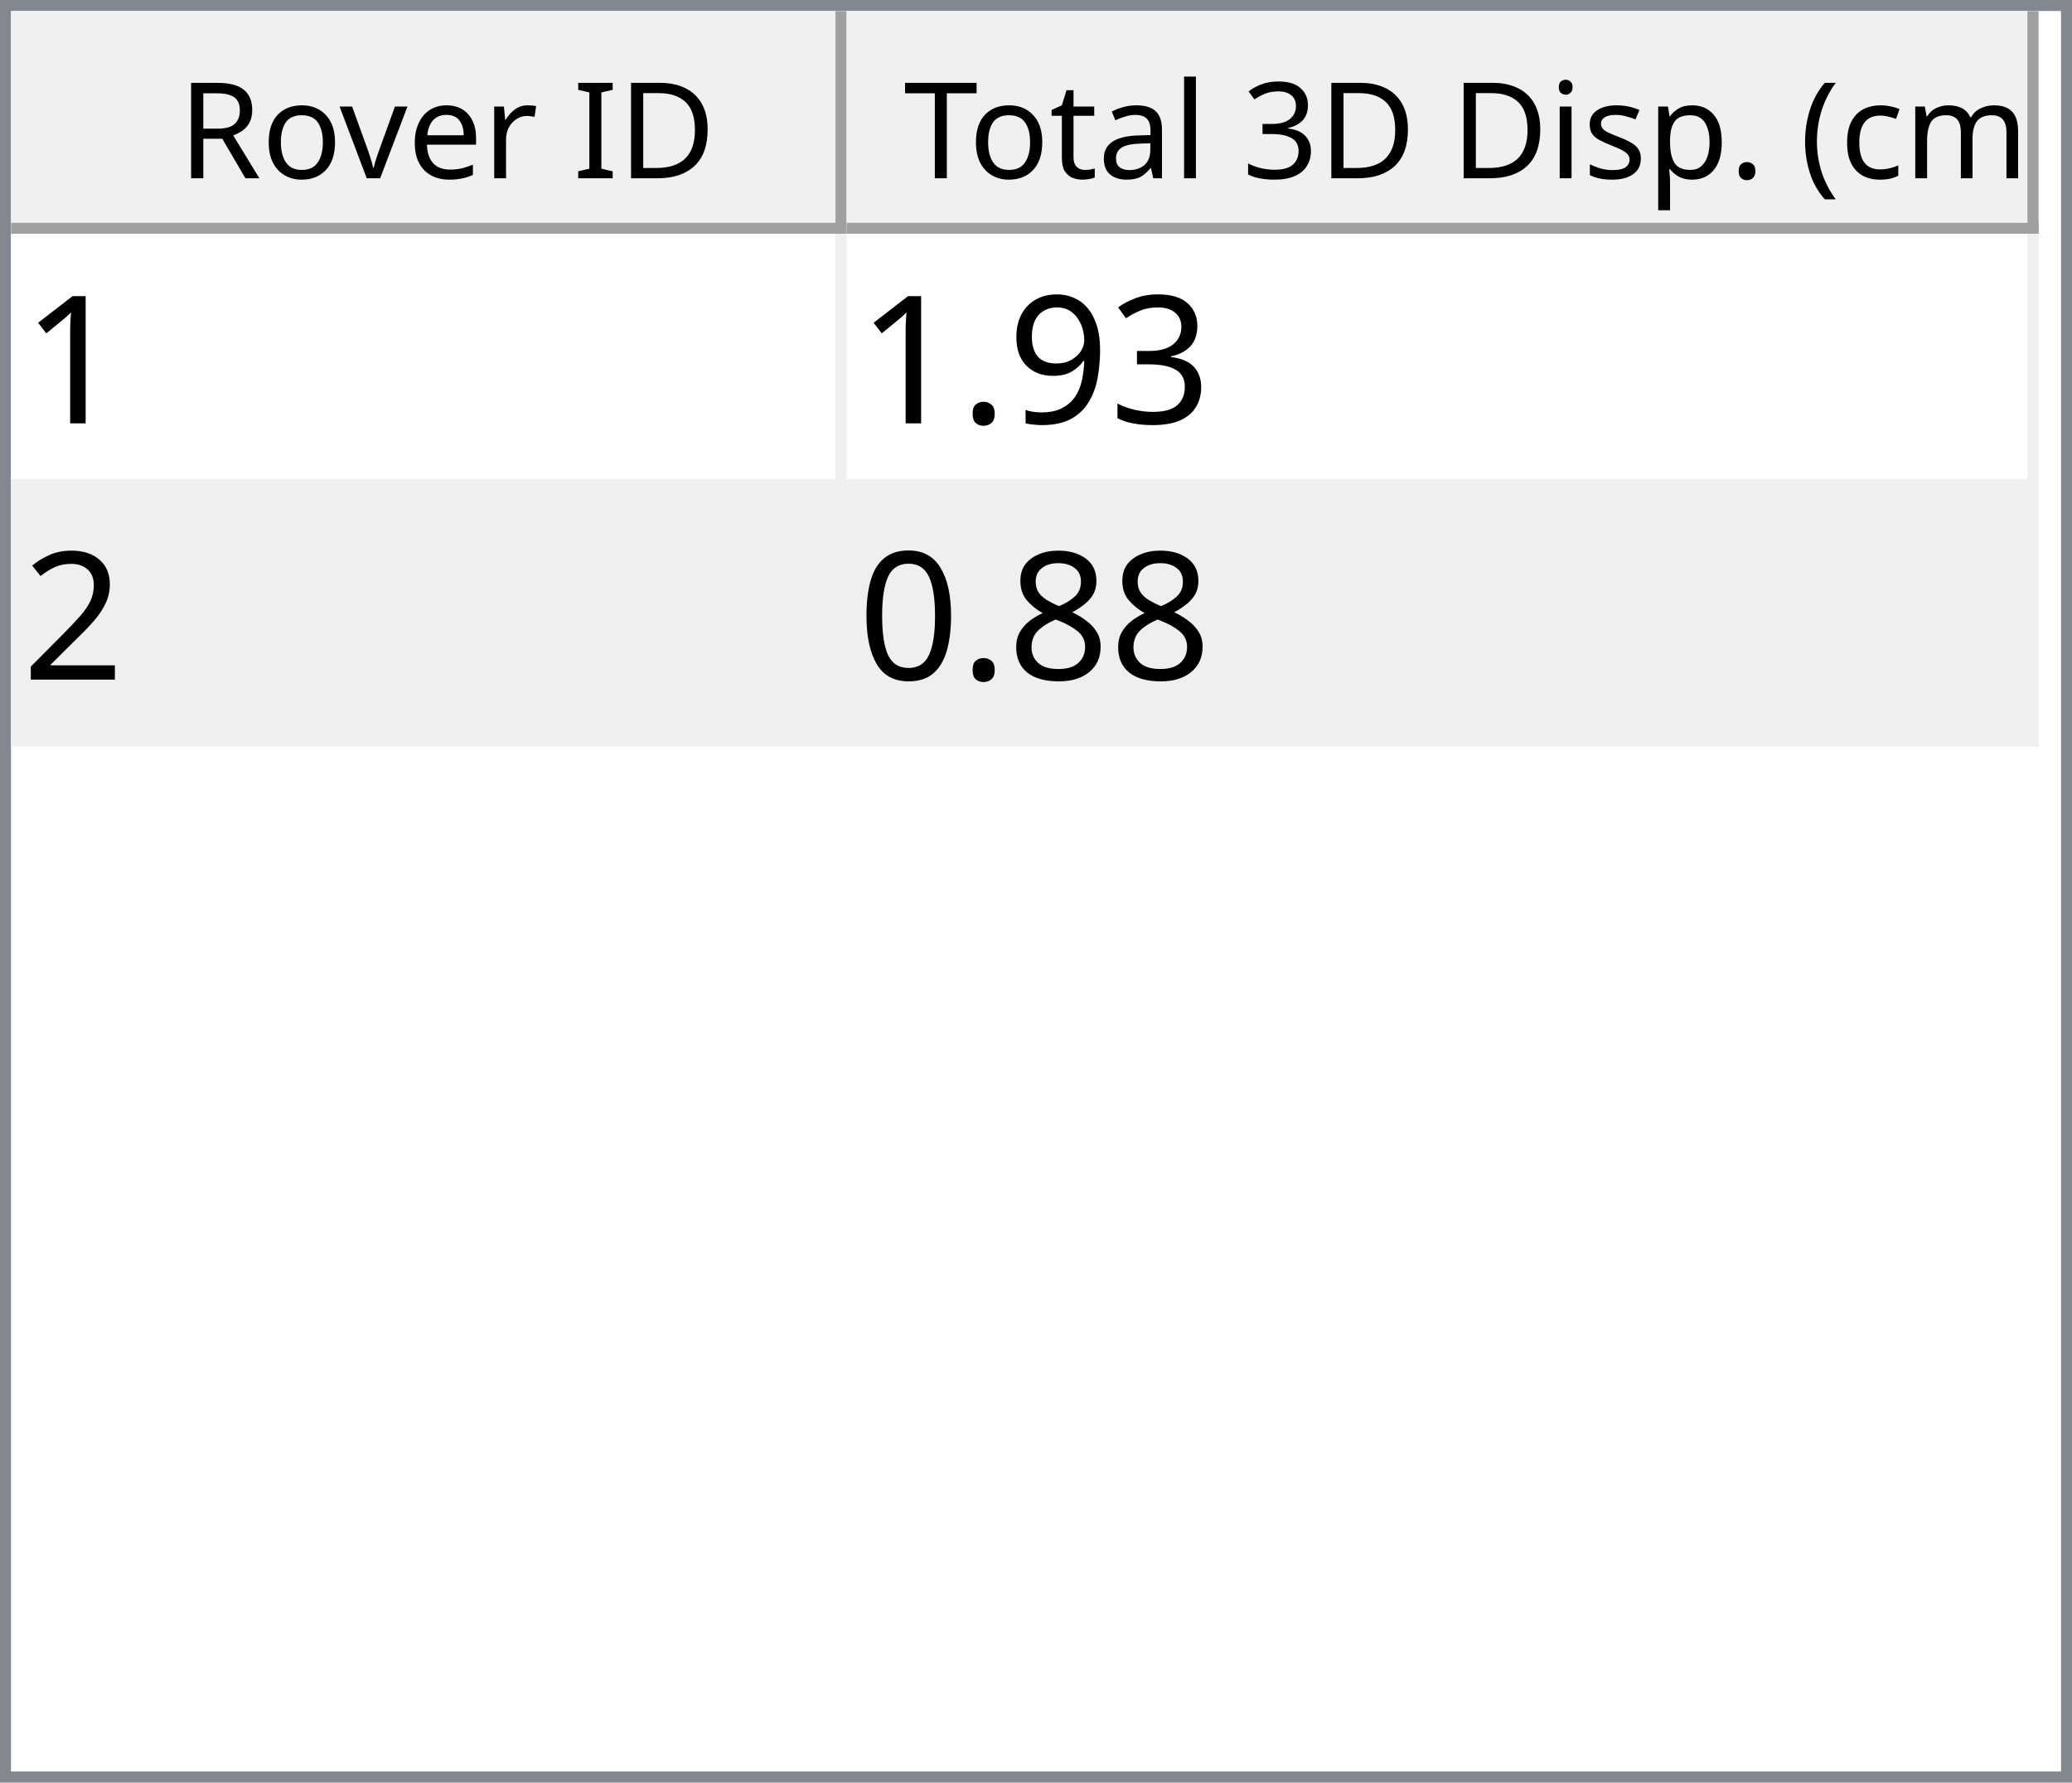
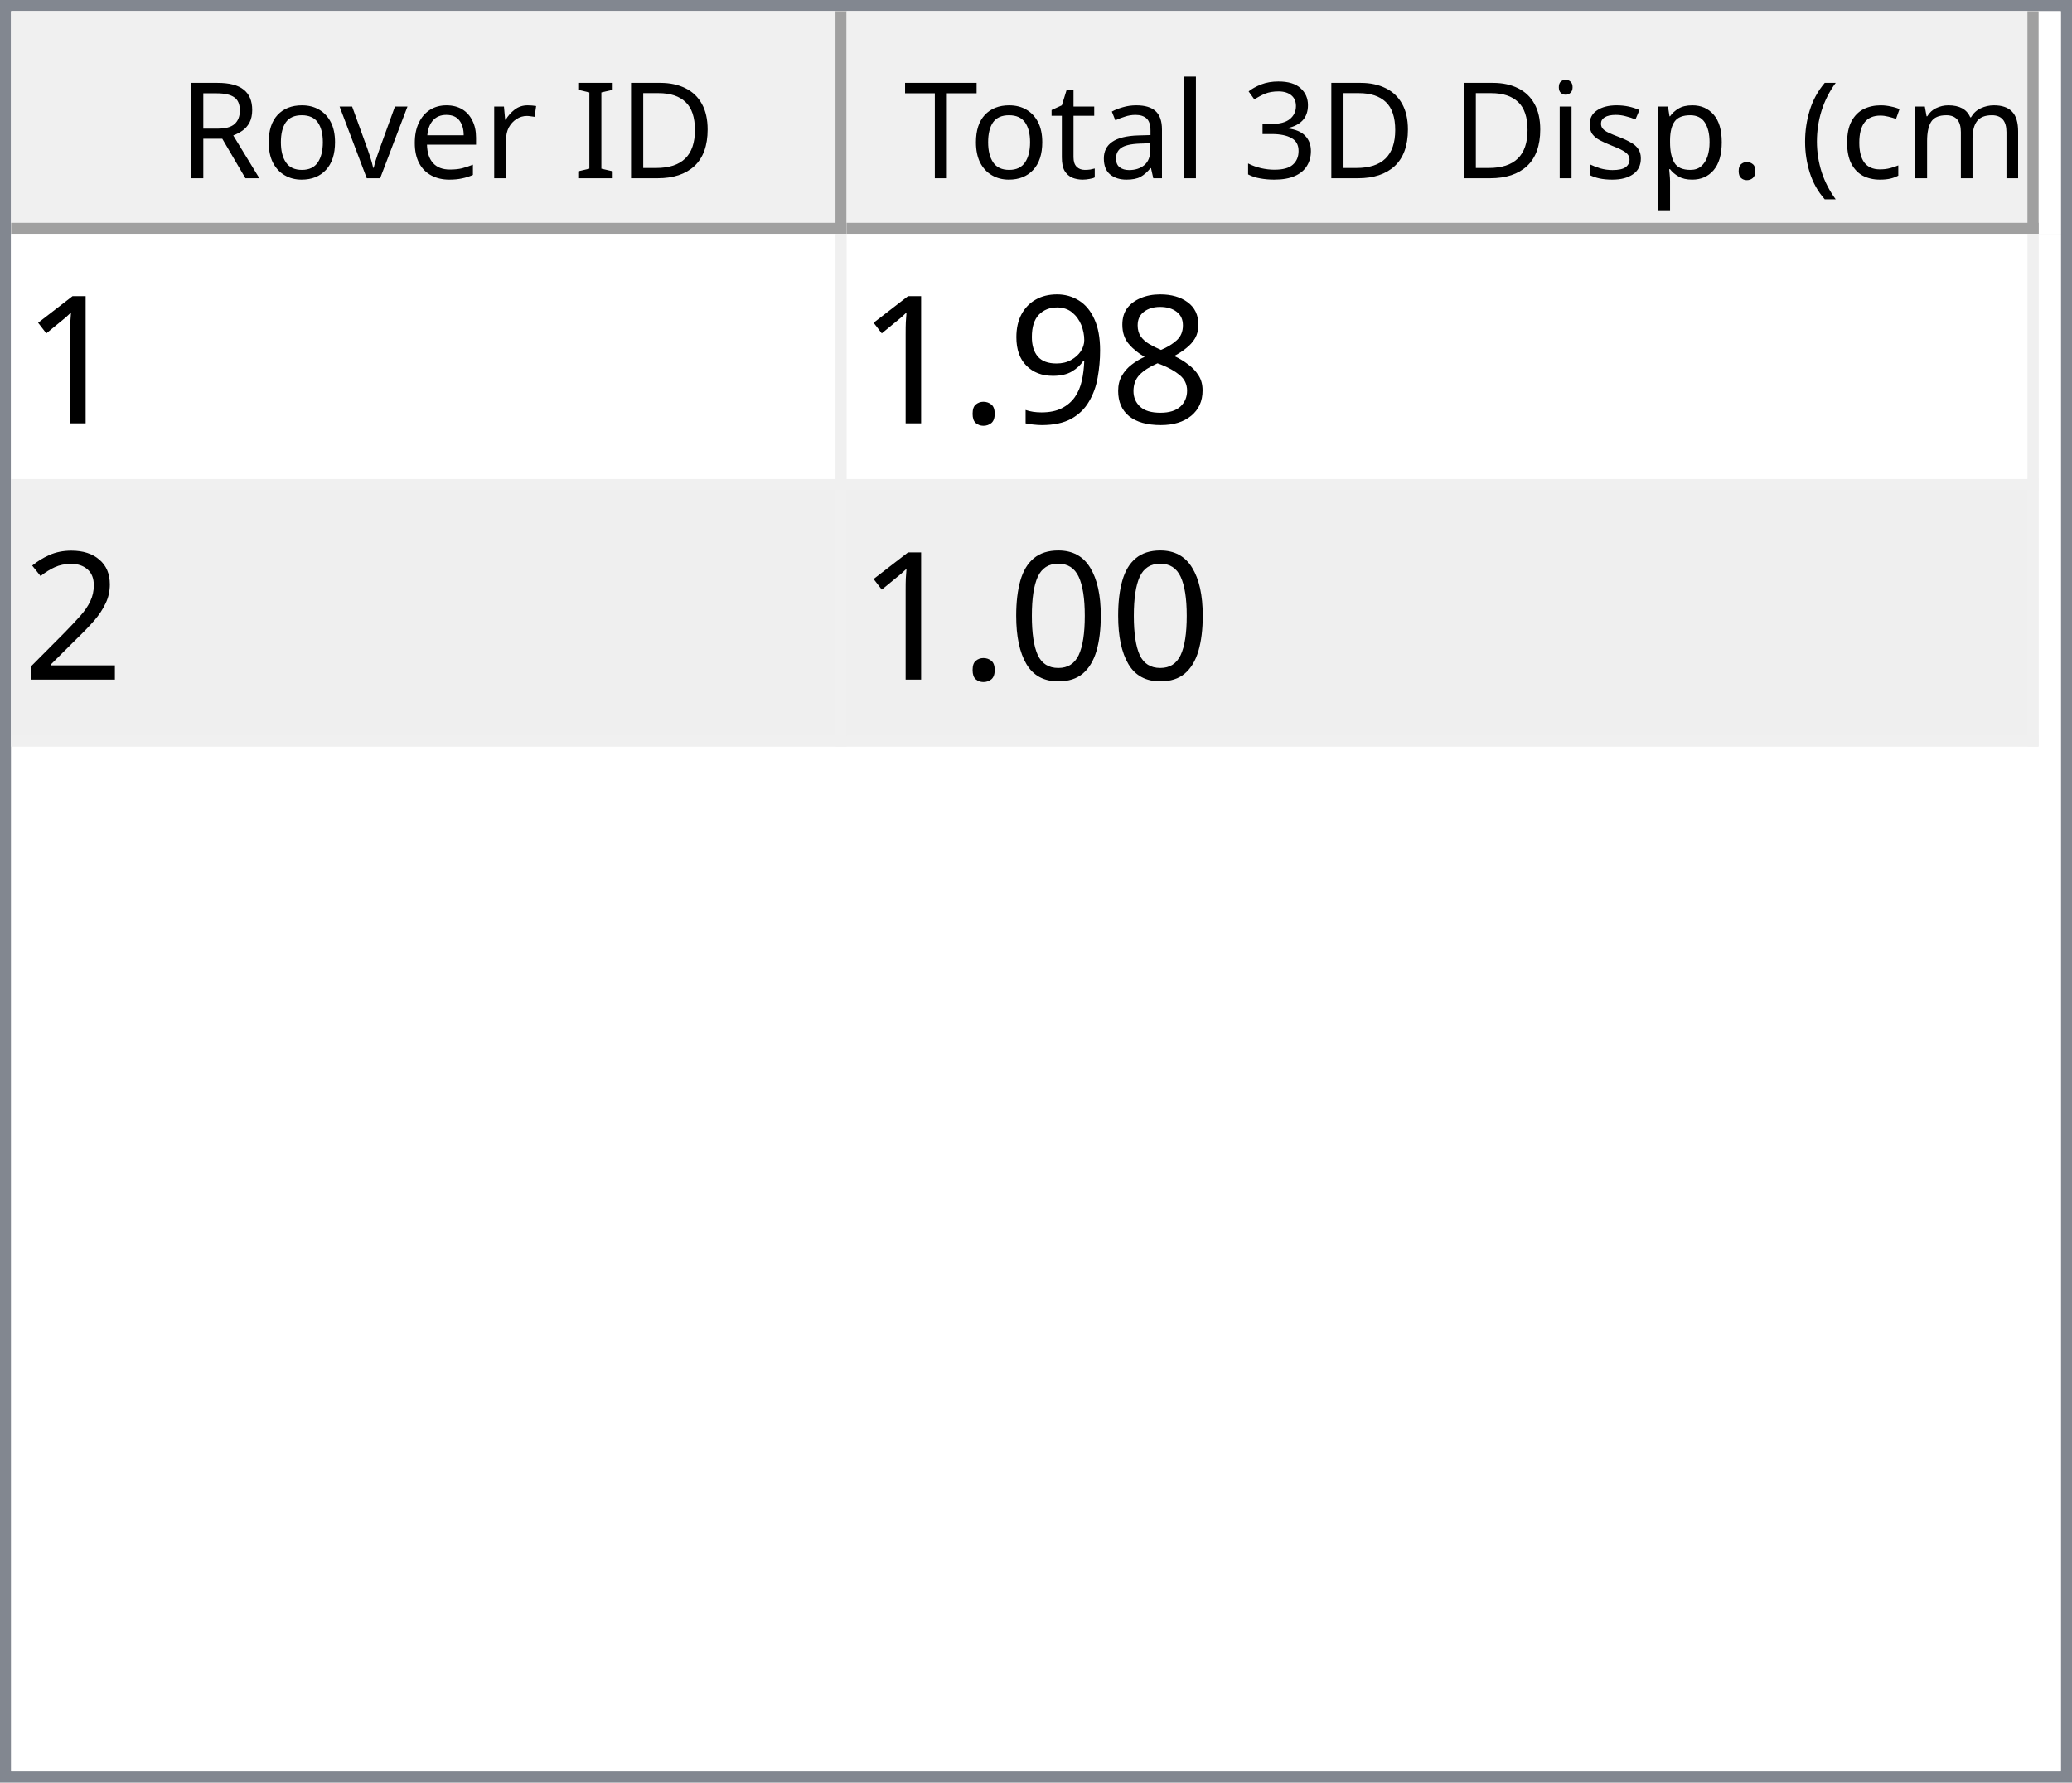
<svg xmlns="http://www.w3.org/2000/svg" style="fill-opacity:1; color-rendering:auto; color-interpolation:auto; text-rendering:auto; stroke:black; stroke-linecap:square; stroke-miterlimit:10; shape-rendering:auto; stroke-opacity:1; fill:black; stroke-dasharray:none; font-weight:normal; stroke-width:1; font-family:'Dialog'; font-style:normal; stroke-linejoin:miter; font-size:12px; stroke-dashoffset:0; image-rendering:auto;" width="186" height="160">
  <defs id="genericDefs" />
  <g>
    <defs id="defs1">
      <clipPath clipPathUnits="userSpaceOnUse" id="clipPath1">
        <path d="M0 0 L186 0 L186 160 L0 160 L0 0 Z" />
      </clipPath>
      <clipPath clipPathUnits="userSpaceOnUse" id="clipPath2">
        <path d="M0 0 L0 160 L186 160 L186 0 Z" />
      </clipPath>
      <clipPath clipPathUnits="userSpaceOnUse" id="clipPath3">
        <path d="M0 0 L0 20 L184 20 L184 0 Z" />
      </clipPath>
      <clipPath clipPathUnits="userSpaceOnUse" id="clipPath4">
        <path d="M0 0 L0 20 L75 20 L75 0 Z" />
      </clipPath>
      <clipPath clipPathUnits="userSpaceOnUse" id="clipPath5">
        <path d="M1 1 L1 19 L74 19 L74 1 Z" />
      </clipPath>
      <clipPath clipPathUnits="userSpaceOnUse" id="clipPath6">
        <path d="M0 0 L0 18 L73 18 L73 0 Z" />
      </clipPath>
      <clipPath clipPathUnits="userSpaceOnUse" id="clipPath7">
        <path d="M-0.5 -0.5 L-0.5 19.5 L74.5 19.5 L74.5 -0.5 Z" />
      </clipPath>
      <clipPath clipPathUnits="userSpaceOnUse" id="clipPath8">
        <path d="M0 0 L0 20 L107 20 L107 0 Z" />
      </clipPath>
      <clipPath clipPathUnits="userSpaceOnUse" id="clipPath9">
        <path d="M1 1 L1 19 L106 19 L106 1 Z" />
      </clipPath>
      <clipPath clipPathUnits="userSpaceOnUse" id="clipPath10">
        <path d="M0 0 L0 18 L105 18 L105 0 Z" />
      </clipPath>
      <clipPath clipPathUnits="userSpaceOnUse" id="clipPath11">
        <path d="M-0.5 -0.5 L-0.5 19.5 L106.5 19.5 L106.5 -0.5 Z" />
      </clipPath>
      <clipPath clipPathUnits="userSpaceOnUse" id="clipPath12">
        <path d="M0 0 L0 138 L184 138 L184 0 Z" />
      </clipPath>
      <clipPath clipPathUnits="userSpaceOnUse" id="clipPath13">
        <path d="M0 0 L0 46 L182 46 L182 0 Z" />
      </clipPath>
      <clipPath clipPathUnits="userSpaceOnUse" id="clipPath14">
        <path d="M-0.5 -0.5 L-0.5 45.5 L181.5 45.5 L181.5 -0.5 Z" />
      </clipPath>
      <clipPath clipPathUnits="userSpaceOnUse" id="clipPath15">
        <path d="M0 0 L0 22 L74 22 L74 0 Z" />
      </clipPath>
      <clipPath clipPathUnits="userSpaceOnUse" id="clipPath16">
        <path d="M0 0 L0 22 L106 22 L106 0 Z" />
      </clipPath>
      <font horiz-adv-x="64.551" id="font1">
        <font-face ascent="107.91" descent="25.098" units-per-em="100" style="font-style:normal; font-family:Segoe UI; font-weight:normal;" />
        <missing-glyph horiz-adv-x="64.551" d="M8.109 0 L8.109 68.266 L56.453 68.266 L56.453 0 L8.109 0 ZM15.328 7.234 L49.219 7.234 L49.219 61.031 L15.328 61.031 L15.328 7.234 Z" />
        <glyph unicode="D" horiz-adv-x="70.117" d="M9.188 0 L9.188 70.016 L28.516 70.016 Q65.531 70.016 65.531 35.891 Q65.531 19.672 55.25 9.836 Q44.969 0 27.734 0 L9.188 0 ZM17.391 62.594 L17.391 7.422 L27.828 7.422 Q41.609 7.422 49.273 14.797 Q56.938 22.172 56.938 35.688 Q56.938 62.594 28.328 62.594 L17.391 62.594 Z" />
        <glyph unicode="I" horiz-adv-x="26.611" d="M17.391 0 L9.188 0 L9.188 70.016 L17.391 70.016 L17.391 0 Z" />
        <glyph unicode=" " horiz-adv-x="27.393" d="" />
        <glyph unicode="r" horiz-adv-x="34.766" d="M34.188 41.891 Q32.078 43.5 28.125 43.5 Q23 43.5 19.555 38.672 Q16.109 33.844 16.109 25.484 L16.109 0 L8.109 0 L8.109 50 L16.109 50 L16.109 39.703 L16.312 39.703 Q18.016 44.969 21.531 47.922 Q25.047 50.875 29.391 50.875 Q32.516 50.875 34.188 50.203 L34.188 41.891 Z" />
        <glyph unicode="e" horiz-adv-x="52.295" d="M48.297 23 L12.984 23 Q13.188 14.656 17.484 10.109 Q21.781 5.562 29.297 5.562 Q37.75 5.562 44.828 11.141 L44.828 3.609 Q38.234 -1.172 27.391 -1.172 Q16.797 -1.172 10.742 5.641 Q4.688 12.453 4.688 24.812 Q4.688 36.469 11.305 43.82 Q17.922 51.172 27.734 51.172 Q37.547 51.172 42.922 44.828 Q48.297 38.484 48.297 27.203 L48.297 23 ZM40.094 29.781 Q40.047 36.719 36.75 40.578 Q33.453 44.438 27.594 44.438 Q21.922 44.438 17.969 40.383 Q14.016 36.328 13.094 29.781 L40.094 29.781 Z" />
        <glyph unicode="v" horiz-adv-x="47.9" d="M47.406 50 L27.484 0 L19.625 0 L0.688 50 L9.469 50 L22.172 13.672 Q23.578 9.672 23.922 6.688 L24.125 6.688 Q24.609 10.453 25.688 13.484 L38.969 50 L47.406 50 Z" />
        <glyph unicode="o" horiz-adv-x="58.594" d="M29 -1.172 Q17.922 -1.172 11.305 5.836 Q4.688 12.844 4.688 24.422 Q4.688 37.016 11.57 44.094 Q18.453 51.172 30.172 51.172 Q41.359 51.172 47.633 44.289 Q53.906 37.406 53.906 25.203 Q53.906 13.234 47.141 6.031 Q40.375 -1.172 29 -1.172 ZM29.594 44.438 Q21.875 44.438 17.383 39.188 Q12.891 33.938 12.891 24.703 Q12.891 15.828 17.43 10.695 Q21.969 5.562 29.594 5.562 Q37.359 5.562 41.531 10.594 Q45.703 15.625 45.703 24.906 Q45.703 34.281 41.531 39.359 Q37.359 44.438 29.594 44.438 Z" />
        <glyph unicode="R" horiz-adv-x="59.814" d="M59.375 0 L49.609 0 L37.891 19.625 Q36.281 22.359 34.766 24.289 Q33.25 26.219 31.664 27.438 Q30.078 28.656 28.25 29.219 Q26.422 29.781 24.125 29.781 L17.391 29.781 L17.391 0 L9.188 0 L9.188 70.016 L30.078 70.016 Q34.672 70.016 38.555 68.867 Q42.438 67.719 45.289 65.375 Q48.141 63.031 49.758 59.547 Q51.375 56.062 51.375 51.375 Q51.375 47.703 50.273 44.656 Q49.172 41.609 47.148 39.211 Q45.125 36.812 42.266 35.133 Q39.406 33.453 35.844 32.516 L35.844 32.328 Q37.594 31.547 38.891 30.547 Q40.188 29.547 41.359 28.18 Q42.531 26.812 43.68 25.078 Q44.828 23.344 46.234 21.047 L59.375 0 ZM17.391 62.594 L17.391 37.203 L28.516 37.203 Q31.594 37.203 34.203 38.133 Q36.812 39.062 38.719 40.797 Q40.625 42.531 41.703 45.047 Q42.781 47.562 42.781 50.688 Q42.781 56.297 39.141 59.445 Q35.5 62.594 28.609 62.594 L17.391 62.594 Z" />
        <glyph unicode=")" horiz-adv-x="30.176" d="M8.297 -15.922 L1.172 -15.922 Q16.406 2.344 16.406 26.812 Q16.406 51.469 1.078 70.016 L8.297 70.016 Q23.531 52.156 23.531 26.703 Q23.531 1.375 8.297 -15.922 Z" />
        <glyph unicode="m" horiz-adv-x="86.133" d="M79.109 0 L71.094 0 L71.094 28.719 Q71.094 37.016 68.531 40.727 Q65.969 44.438 59.906 44.438 Q54.781 44.438 51.195 39.75 Q47.609 35.062 47.609 28.516 L47.609 0 L39.594 0 L39.594 29.688 Q39.594 44.438 28.219 44.438 Q22.953 44.438 19.531 40.016 Q16.109 35.594 16.109 28.516 L16.109 0 L8.109 0 L8.109 50 L16.109 50 L16.109 42.094 L16.312 42.094 Q21.625 51.172 31.844 51.172 Q36.969 51.172 40.773 48.312 Q44.578 45.453 46 40.828 Q51.562 51.172 62.594 51.172 Q79.109 51.172 79.109 30.812 L79.109 0 Z" />
        <glyph unicode="c" horiz-adv-x="46.191" d="M42.188 2.297 Q36.422 -1.172 28.516 -1.172 Q17.828 -1.172 11.258 5.789 Q4.688 12.75 4.688 23.828 Q4.688 36.188 11.766 43.68 Q18.844 51.172 30.672 51.172 Q37.25 51.172 42.281 48.734 L42.281 40.531 Q36.719 44.438 30.375 44.438 Q22.703 44.438 17.797 38.945 Q12.891 33.453 12.891 24.516 Q12.891 15.719 17.508 10.641 Q22.125 5.562 29.891 5.562 Q36.422 5.562 42.188 9.906 L42.188 2.297 Z" />
        <glyph unicode="(" horiz-adv-x="30.176" d="M29.109 -15.922 L21.969 -15.922 Q6.844 1.375 6.844 26.703 Q6.844 52.156 21.969 70.016 L29.203 70.016 Q13.875 51.469 13.875 26.812 Q13.875 2.344 29.109 -15.922 Z" />
        <glyph unicode="." horiz-adv-x="21.68" d="M10.891 -1.078 Q8.641 -1.078 7.055 0.539 Q5.469 2.156 5.469 4.391 Q5.469 6.641 7.055 8.273 Q8.641 9.906 10.891 9.906 Q13.188 9.906 14.797 8.273 Q16.406 6.641 16.406 4.391 Q16.406 2.156 14.797 0.539 Q13.188 -1.078 10.891 -1.078 Z" />
        <glyph unicode="p" horiz-adv-x="58.789" d="M16.312 7.234 L16.109 7.234 L16.109 -23 L8.109 -23 L8.109 50 L16.109 50 L16.109 41.219 L16.312 41.219 Q22.219 51.172 33.594 51.172 Q43.266 51.172 48.688 44.461 Q54.109 37.75 54.109 26.469 Q54.109 13.922 48 6.375 Q41.891 -1.172 31.297 -1.172 Q21.578 -1.172 16.312 7.234 ZM16.109 27.391 L16.109 20.406 Q16.109 14.203 20.141 9.883 Q24.172 5.562 30.375 5.562 Q37.641 5.562 41.773 11.133 Q45.906 16.703 45.906 26.609 Q45.906 34.969 42.047 39.703 Q38.188 44.438 31.594 44.438 Q24.609 44.438 20.359 39.578 Q16.109 34.719 16.109 27.391 Z" />
        <glyph unicode="s" horiz-adv-x="42.432" d="M5.078 1.812 L5.078 10.406 Q11.625 5.562 19.484 5.562 Q30.031 5.562 30.031 12.594 Q30.031 14.594 29.125 15.992 Q28.219 17.391 26.68 18.461 Q25.141 19.531 23.07 20.383 Q21 21.234 18.609 22.172 Q15.281 23.484 12.766 24.828 Q10.25 26.172 8.57 27.859 Q6.891 29.547 6.031 31.695 Q5.172 33.844 5.172 36.719 Q5.172 40.234 6.789 42.945 Q8.406 45.656 11.086 47.484 Q13.766 49.312 17.211 50.242 Q20.656 51.172 24.312 51.172 Q30.812 51.172 35.938 48.922 L35.938 40.828 Q30.422 44.438 23.25 44.438 Q21 44.438 19.195 43.922 Q17.391 43.406 16.094 42.477 Q14.797 41.547 14.086 40.258 Q13.375 38.969 13.375 37.406 Q13.375 35.453 14.086 34.133 Q14.797 32.812 16.164 31.789 Q17.531 30.766 19.484 29.938 Q21.438 29.109 23.922 28.125 Q27.25 26.859 29.883 25.516 Q32.516 24.172 34.375 22.484 Q36.234 20.797 37.234 18.602 Q38.234 16.406 38.234 13.375 Q38.234 9.672 36.602 6.938 Q34.969 4.203 32.234 2.398 Q29.5 0.594 25.93 -0.289 Q22.359 -1.172 18.453 -1.172 Q10.75 -1.172 5.078 1.812 Z" />
        <glyph unicode="i" horiz-adv-x="24.219" d="M12.203 62.703 Q10.062 62.703 8.547 64.164 Q7.031 65.625 7.031 67.875 Q7.031 70.125 8.547 71.609 Q10.062 73.094 12.203 73.094 Q14.406 73.094 15.945 71.609 Q17.484 70.125 17.484 67.875 Q17.484 65.719 15.945 64.211 Q14.406 62.703 12.203 62.703 ZM16.109 0 L8.109 0 L8.109 50 L16.109 50 L16.109 0 Z" />
        <glyph unicode="3" horiz-adv-x="53.906" d="M46.531 19.828 Q46.531 15.094 44.75 11.211 Q42.969 7.328 39.719 4.57 Q36.469 1.812 31.93 0.297 Q27.391 -1.219 21.922 -1.219 Q11.922 -1.219 6 2.594 L6 11.188 Q13.094 5.609 22.219 5.609 Q25.875 5.609 28.828 6.539 Q31.781 7.469 33.906 9.227 Q36.031 10.984 37.18 13.477 Q38.328 15.969 38.328 19.094 Q38.328 32.812 18.797 32.812 L12.984 32.812 L12.984 39.594 L18.5 39.594 Q35.797 39.594 35.797 52.484 Q35.797 64.406 22.609 64.406 Q15.188 64.406 8.688 59.422 L8.688 67.188 Q15.375 71.188 24.609 71.188 Q29 71.188 32.57 69.969 Q36.141 68.75 38.68 66.555 Q41.219 64.359 42.609 61.281 Q44 58.203 44 54.5 Q44 40.672 30.031 36.719 L30.031 36.531 Q33.594 36.141 36.625 34.797 Q39.656 33.453 41.852 31.305 Q44.047 29.156 45.289 26.25 Q46.531 23.344 46.531 19.828 Z" />
        <glyph unicode="l" horiz-adv-x="24.219" d="M16.109 0 L8.109 0 L8.109 74.031 L16.109 74.031 L16.109 0 Z" />
        <glyph unicode="a" horiz-adv-x="50.879" d="M43.891 0 L35.891 0 L35.891 7.812 L35.688 7.812 Q30.469 -1.172 20.312 -1.172 Q12.844 -1.172 8.617 2.781 Q4.391 6.734 4.391 13.281 Q4.391 27.297 20.906 29.594 L35.891 31.688 Q35.891 44.438 25.594 44.438 Q16.547 44.438 9.281 38.281 L9.281 46.484 Q16.656 51.172 26.266 51.172 Q43.891 51.172 43.891 32.516 L43.891 0 ZM35.891 25.297 L23.828 23.641 Q18.266 22.859 15.43 20.875 Q12.594 18.891 12.594 13.875 Q12.594 10.203 15.211 7.883 Q17.828 5.562 22.172 5.562 Q28.125 5.562 32.008 9.742 Q35.891 13.922 35.891 20.312 L35.891 25.297 Z" />
        <glyph unicode="t" horiz-adv-x="33.887" d="M31.297 0.484 Q28.469 -1.078 23.828 -1.078 Q10.688 -1.078 10.688 13.578 L10.688 43.172 L2.094 43.172 L2.094 50 L10.688 50 L10.688 62.203 L18.703 64.797 L18.703 50 L31.297 50 L31.297 43.172 L18.703 43.172 L18.703 14.984 Q18.703 9.969 20.414 7.82 Q22.125 5.672 26.078 5.672 Q29.109 5.672 31.297 7.328 L31.297 0.484 Z" />
        <glyph unicode="T" horiz-adv-x="52.393" d="M50.594 62.594 L30.375 62.594 L30.375 0 L22.172 0 L22.172 62.594 L2 62.594 L2 70.016 L50.594 70.016 L50.594 62.594 Z" />
      </font>
      <font horiz-adv-x="75.0" id="font2">
        <font-face ascent="100.537" descent="21.973" units-per-em="100" style="font-style:normal; font-family:sans-serif; font-weight:normal;" />
        <missing-glyph horiz-adv-x="75.0" d="M12.5 0 L12.5 62.5 L62.5 62.5 L62.5 0 L12.5 0 ZM14.062 1.562 L60.938 1.562 L60.938 60.938 L14.062 60.938 L14.062 1.562 Z" />
        <glyph unicode="1" horiz-adv-x="55.615" d="M37.25 0 L28.469 0 L28.469 56 Q25.297 52.984 20.141 49.953 Q14.984 46.922 10.891 45.406 L10.891 53.906 Q18.266 57.375 23.781 62.305 Q29.297 67.234 31.594 71.875 L37.25 71.875 L37.25 0 Z" />
-         <glyph unicode="3" horiz-adv-x="55.615" d="M4.203 18.891 L12.984 20.062 Q14.5 12.594 18.141 9.297 Q21.781 6 27 6 Q33.203 6 37.477 10.297 Q41.75 14.594 41.75 20.953 Q41.75 27 37.797 30.93 Q33.844 34.859 27.734 34.859 Q25.25 34.859 21.531 33.891 L22.516 41.609 Q23.391 41.5 23.922 41.5 Q29.547 41.5 34.039 44.43 Q38.531 47.359 38.531 53.469 Q38.531 58.297 35.258 61.477 Q31.984 64.656 26.812 64.656 Q21.688 64.656 18.266 61.43 Q14.844 58.203 13.875 51.766 L5.078 53.328 Q6.688 62.156 12.398 67.016 Q18.109 71.875 26.609 71.875 Q32.469 71.875 37.398 69.359 Q42.328 66.844 44.945 62.5 Q47.562 58.156 47.562 53.266 Q47.562 48.641 45.07 44.828 Q42.578 41.016 37.703 38.766 Q44.047 37.312 47.562 32.695 Q51.078 28.078 51.078 21.141 Q51.078 11.766 44.242 5.25 Q37.406 -1.266 26.953 -1.266 Q17.531 -1.266 11.305 4.352 Q5.078 9.969 4.203 18.891 Z" />
+         <glyph unicode="8" horiz-adv-x="55.615" d="M17.672 38.812 Q12.203 40.828 9.57 44.539 Q6.938 48.25 6.938 53.422 Q6.938 61.234 12.555 66.555 Q18.172 71.875 27.484 71.875 Q36.859 71.875 42.578 66.43 Q48.297 60.984 48.297 53.172 Q48.297 48.188 45.68 44.508 Q43.062 40.828 37.75 38.812 Q44.344 36.672 47.781 31.883 Q51.219 27.094 51.219 20.453 Q51.219 11.281 44.727 5.031 Q38.234 -1.219 27.641 -1.219 Q17.047 -1.219 10.547 5.055 Q4.047 11.328 4.047 20.703 Q4.047 27.688 7.594 32.398 Q11.141 37.109 17.672 38.812 ZM15.922 53.719 Q15.922 48.641 19.195 45.414 Q22.469 42.188 27.688 42.188 Q32.766 42.188 36.016 45.383 Q39.266 48.578 39.266 53.219 Q39.266 58.062 35.914 61.359 Q32.562 64.656 27.594 64.656 Q22.562 64.656 19.242 61.43 Q15.922 58.203 15.922 53.719 ZM13.094 20.656 Q13.094 16.891 14.875 13.375 Q16.656 9.859 20.172 7.93 Q23.688 6 27.734 6 Q34.031 6 38.133 10.055 Q42.234 14.109 42.234 20.359 Q42.234 26.703 38.016 30.859 Q33.797 35.016 27.438 35.016 Q21.234 35.016 17.164 30.914 Q13.094 26.812 13.094 20.656 Z" />
        <glyph unicode="9" horiz-adv-x="55.615" d="M5.469 16.547 L13.922 17.328 Q14.984 11.375 18.016 8.688 Q21.047 6 25.781 6 Q29.828 6 32.883 7.859 Q35.938 9.719 37.891 12.82 Q39.844 15.922 41.164 21.195 Q42.484 26.469 42.484 31.938 Q42.484 32.516 42.438 33.688 Q39.797 29.5 35.234 26.883 Q30.672 24.266 25.344 24.266 Q16.453 24.266 10.305 30.711 Q4.156 37.156 4.156 47.703 Q4.156 58.594 10.578 65.234 Q17 71.875 26.656 71.875 Q33.641 71.875 39.43 68.117 Q45.219 64.359 48.219 57.398 Q51.219 50.438 51.219 37.25 Q51.219 23.531 48.242 15.406 Q45.266 7.281 39.383 3.031 Q33.5 -1.219 25.594 -1.219 Q17.188 -1.219 11.867 3.445 Q6.547 8.109 5.469 16.547 ZM41.453 48.141 Q41.453 55.719 37.43 60.156 Q33.406 64.594 27.734 64.594 Q21.875 64.594 17.531 59.812 Q13.188 55.031 13.188 47.406 Q13.188 40.578 17.312 36.305 Q21.438 32.031 27.484 32.031 Q33.594 32.031 37.523 36.305 Q41.453 40.578 41.453 48.141 Z" />
        <glyph unicode="." horiz-adv-x="27.783" d="M9.078 0 L9.078 10.016 L19.094 10.016 L19.094 0 L9.078 0 Z" />
        <glyph unicode="2" horiz-adv-x="55.615" d="M50.344 8.453 L50.344 0 L3.031 0 Q2.938 3.172 4.047 6.109 Q5.859 10.938 9.836 15.625 Q13.812 20.312 21.344 26.469 Q33.016 36.031 37.117 41.625 Q41.219 47.219 41.219 52.203 Q41.219 57.422 37.477 61.008 Q33.734 64.594 27.734 64.594 Q21.391 64.594 17.578 60.789 Q13.766 56.984 13.719 50.25 L4.688 51.172 Q5.609 61.281 11.664 66.578 Q17.719 71.875 27.938 71.875 Q38.234 71.875 44.242 66.164 Q50.25 60.453 50.25 52 Q50.25 47.703 48.492 43.555 Q46.734 39.406 42.656 34.812 Q38.578 30.219 29.109 22.219 Q21.188 15.578 18.945 13.211 Q16.703 10.844 15.234 8.453 L50.344 8.453 Z" />
-         <glyph unicode="8" horiz-adv-x="55.615" d="M17.672 38.812 Q12.203 40.828 9.57 44.539 Q6.938 48.25 6.938 53.422 Q6.938 61.234 12.555 66.555 Q18.172 71.875 27.484 71.875 Q36.859 71.875 42.578 66.43 Q48.297 60.984 48.297 53.172 Q48.297 48.188 45.68 44.508 Q43.062 40.828 37.75 38.812 Q44.344 36.672 47.781 31.883 Q51.219 27.094 51.219 20.453 Q51.219 11.281 44.727 5.031 Q38.234 -1.219 27.641 -1.219 Q17.047 -1.219 10.547 5.055 Q4.047 11.328 4.047 20.703 Q4.047 27.688 7.594 32.398 Q11.141 37.109 17.672 38.812 ZM15.922 53.719 Q15.922 48.641 19.195 45.414 Q22.469 42.188 27.688 42.188 Q32.766 42.188 36.016 45.383 Q39.266 48.578 39.266 53.219 Q39.266 58.062 35.914 61.359 Q32.562 64.656 27.594 64.656 Q22.562 64.656 19.242 61.43 Q15.922 58.203 15.922 53.719 ZM13.094 20.656 Q13.094 16.891 14.875 13.375 Q16.656 9.859 20.172 7.93 Q23.688 6 27.734 6 Q34.031 6 38.133 10.055 Q42.234 14.109 42.234 20.359 Q42.234 26.703 38.016 30.859 Q33.797 35.016 27.438 35.016 Q21.234 35.016 17.164 30.914 Q13.094 26.812 13.094 20.656 Z" />
        <glyph unicode="0" horiz-adv-x="55.615" d="M4.156 35.297 Q4.156 48 6.766 55.742 Q9.375 63.484 14.523 67.68 Q19.672 71.875 27.484 71.875 Q33.25 71.875 37.594 69.555 Q41.938 67.234 44.773 62.867 Q47.609 58.5 49.219 52.227 Q50.828 45.953 50.828 35.297 Q50.828 22.703 48.242 14.969 Q45.656 7.234 40.508 3.008 Q35.359 -1.219 27.484 -1.219 Q17.141 -1.219 11.234 6.203 Q4.156 15.141 4.156 35.297 ZM13.188 35.297 Q13.188 17.672 17.312 11.836 Q21.438 6 27.484 6 Q33.547 6 37.672 11.859 Q41.797 17.719 41.797 35.297 Q41.797 52.984 37.672 58.789 Q33.547 64.594 27.391 64.594 Q21.344 64.594 17.719 59.469 Q13.188 52.938 13.188 35.297 Z" />
      </font>
    </defs>
    <g style="fill:white; stroke:white;">
      <rect x="0" y="0" width="186" style="clip-path:url(#clipPath1); stroke:none;" height="160" />
    </g>
    <g style="fill:white; text-rendering:optimizeSpeed; color-rendering:optimizeSpeed; image-rendering:optimizeSpeed; shape-rendering:crispEdges; stroke:white; color-interpolation:sRGB;">
      <rect x="0" width="186" height="160" y="0" style="stroke:none;" />
      <path style="stroke:none;" d="M0 160 L186 160 L186 0 L0 0 Z" />
    </g>
    <g style="fill:rgb(240,240,240); font-family:'Segoe UI'; stroke:rgb(240,240,240);">
      <rect x="0" y="0" width="186" style="clip-path:url(#clipPath2); stroke:none;" height="160" />
    </g>
    <g style="fill:rgb(130,135,144); font-family:'Segoe UI'; stroke:rgb(130,135,144);">
      <path d="M0 0 L186 0 L186 160 L0 160 L0 0 ZM1 1 L185 1 L185 159 L1 159 L1 1 Z" style="fill-rule:evenodd; clip-path:url(#clipPath2); stroke:none;" />
    </g>
    <g style="fill:white; font-family:'Segoe UI'; stroke:white;" transform="translate(1,1)">
      <rect x="0" y="0" width="184" style="clip-path:url(#clipPath3); stroke:none;" height="20" />
    </g>
    <g style="fill:rgb(240,240,240); font-family:'Segoe UI'; stroke:rgb(240,240,240);" transform="translate(1,1)">
      <rect x="0" y="0" width="75" style="clip-path:url(#clipPath4); stroke:none;" height="20" />
    </g>
    <g style="font-family:'Segoe UI';" transform="translate(2,2)">
      <text x="14" xml:space="preserve" y="14" style="clip-path:url(#clipPath6); stroke:none;">Rover ID</text>
    </g>
    <g style="fill:rgb(160,160,160); font-family:'Segoe UI'; stroke:rgb(160,160,160); stroke-linejoin:bevel;" transform="translate(1.5,1.5)">
      <line x1="74" x2="74" y1="0" style="fill:none; clip-path:url(#clipPath7);" y2="19" />
    </g>
    <g style="fill:rgb(160,160,160); font-family:'Segoe UI'; stroke:rgb(160,160,160); stroke-linejoin:bevel;" transform="matrix(1,0,0,1,1,1) translate(0.5,0.5)">
      <line x1="0" x2="74" y1="19" style="fill:none; clip-path:url(#clipPath7);" y2="19" />
    </g>
    <g style="fill:rgb(240,240,240); font-family:'Segoe UI'; stroke:rgb(240,240,240);" transform="translate(76,1)">
      <rect x="0" y="0" width="107" style="clip-path:url(#clipPath8); stroke:none;" height="20" />
    </g>
    <g style="font-family:'Segoe UI';" transform="translate(77,2)">
      <text x="1" xml:space="preserve" y="14" style="clip-path:url(#clipPath10); stroke:none;"> Total 3D Disp. (cm)</text>
    </g>
    <g style="fill:rgb(160,160,160); font-family:'Segoe UI'; stroke:rgb(160,160,160); stroke-linejoin:bevel;" transform="translate(76.5,1.5)">
      <line x1="106" x2="106" y1="0" style="fill:none; clip-path:url(#clipPath11);" y2="19" />
    </g>
    <g style="fill:rgb(160,160,160); font-family:'Segoe UI'; stroke:rgb(160,160,160); stroke-linejoin:bevel;" transform="matrix(1,0,0,1,76,1) translate(0.5,0.5)">
      <line x1="0" x2="106" y1="19" style="fill:none; clip-path:url(#clipPath11);" y2="19" />
    </g>
    <g style="fill:white; font-family:'Segoe UI'; stroke:white;" transform="translate(1,21)">
      <rect x="0" y="0" width="184" style="clip-path:url(#clipPath12); stroke:none;" height="138" />
    </g>
    <g style="fill:rgb(240,240,240); font-size:16px; font-family:sans-serif; stroke:rgb(240,240,240);" transform="translate(1,21)">
      <rect x="0" y="0" width="182" style="clip-path:url(#clipPath13); stroke:none;" height="46" />
      <line transform="translate(0.5,0.5)" x1="0" x2="181" y1="22" style="clip-path:url(#clipPath14); fill:none; stroke-linejoin:bevel;" y2="22" />
    </g>
    <g transform="matrix(1,0,0,1,1,21) translate(0.5,0.5)" style="fill:rgb(240,240,240); font-size:16px; font-family:sans-serif; stroke:rgb(240,240,240); stroke-linejoin:bevel;">
      <line x1="0" x2="181" y1="45" style="fill:none; clip-path:url(#clipPath14);" y2="45" />
    </g>
    <g transform="matrix(1,0,0,1,1,21) translate(0.5,0.5)" style="fill:rgb(240,240,240); font-size:16px; font-family:sans-serif; stroke:rgb(240,240,240); stroke-linejoin:bevel;">
      <line x1="74" x2="74" y1="0" style="fill:none; clip-path:url(#clipPath14);" y2="45" />
    </g>
    <g transform="matrix(1,0,0,1,1,21) translate(0.5,0.5)" style="fill:rgb(240,240,240); font-size:16px; font-family:sans-serif; stroke:rgb(240,240,240); stroke-linejoin:bevel;">
      <line x1="181" x2="181" y1="0" style="fill:none; clip-path:url(#clipPath14);" y2="45" />
    </g>
    <g style="fill:white; font-size:16px; font-family:sans-serif; stroke:white;" transform="matrix(1,0,0,1,1,21)">
      <rect x="0" y="0" width="74" style="clip-path:url(#clipPath15); stroke:none;" height="22" />
      <text x="1" y="17" style="fill:black; clip-path:url(#clipPath15); stroke:none;" xml:space="preserve">1</text>
    </g>
    <g style="fill:white; font-size:16px; font-family:sans-serif; stroke:white;" transform="matrix(1,0,0,1,1,21) translate(75,0)">
      <rect x="0" y="0" width="106" style="clip-path:url(#clipPath16); stroke:none;" height="22" />
-       <text x="1" y="17" style="fill:black; clip-path:url(#clipPath16); stroke:none;" xml:space="preserve">1.93</text>
+       <text x="1" y="17" style="fill:black; clip-path:url(#clipPath16); stroke:none;" xml:space="preserve">1.98</text>
    </g>
    <g style="fill:rgb(239,239,239); font-size:16px; font-family:sans-serif; stroke:rgb(239,239,239);" transform="matrix(1,0,0,1,1,21) translate(0,23)">
      <rect x="0" y="0" width="74" style="clip-path:url(#clipPath15); stroke:none;" height="22" />
      <text x="1" y="17" style="fill:black; clip-path:url(#clipPath15); stroke:none;" xml:space="preserve">2</text>
    </g>
    <g style="fill:rgb(239,239,239); font-size:16px; font-family:sans-serif; stroke:rgb(239,239,239);" transform="matrix(1,0,0,1,1,21) translate(75,23)">
      <rect x="0" y="0" width="106" style="clip-path:url(#clipPath16); stroke:none;" height="22" />
-       <text x="1" y="17" style="fill:black; clip-path:url(#clipPath16); stroke:none;" xml:space="preserve">0.88</text>
+       <text x="1" y="17" style="fill:black; clip-path:url(#clipPath16); stroke:none;" xml:space="preserve">1.00</text>
    </g>
  </g>
</svg>
